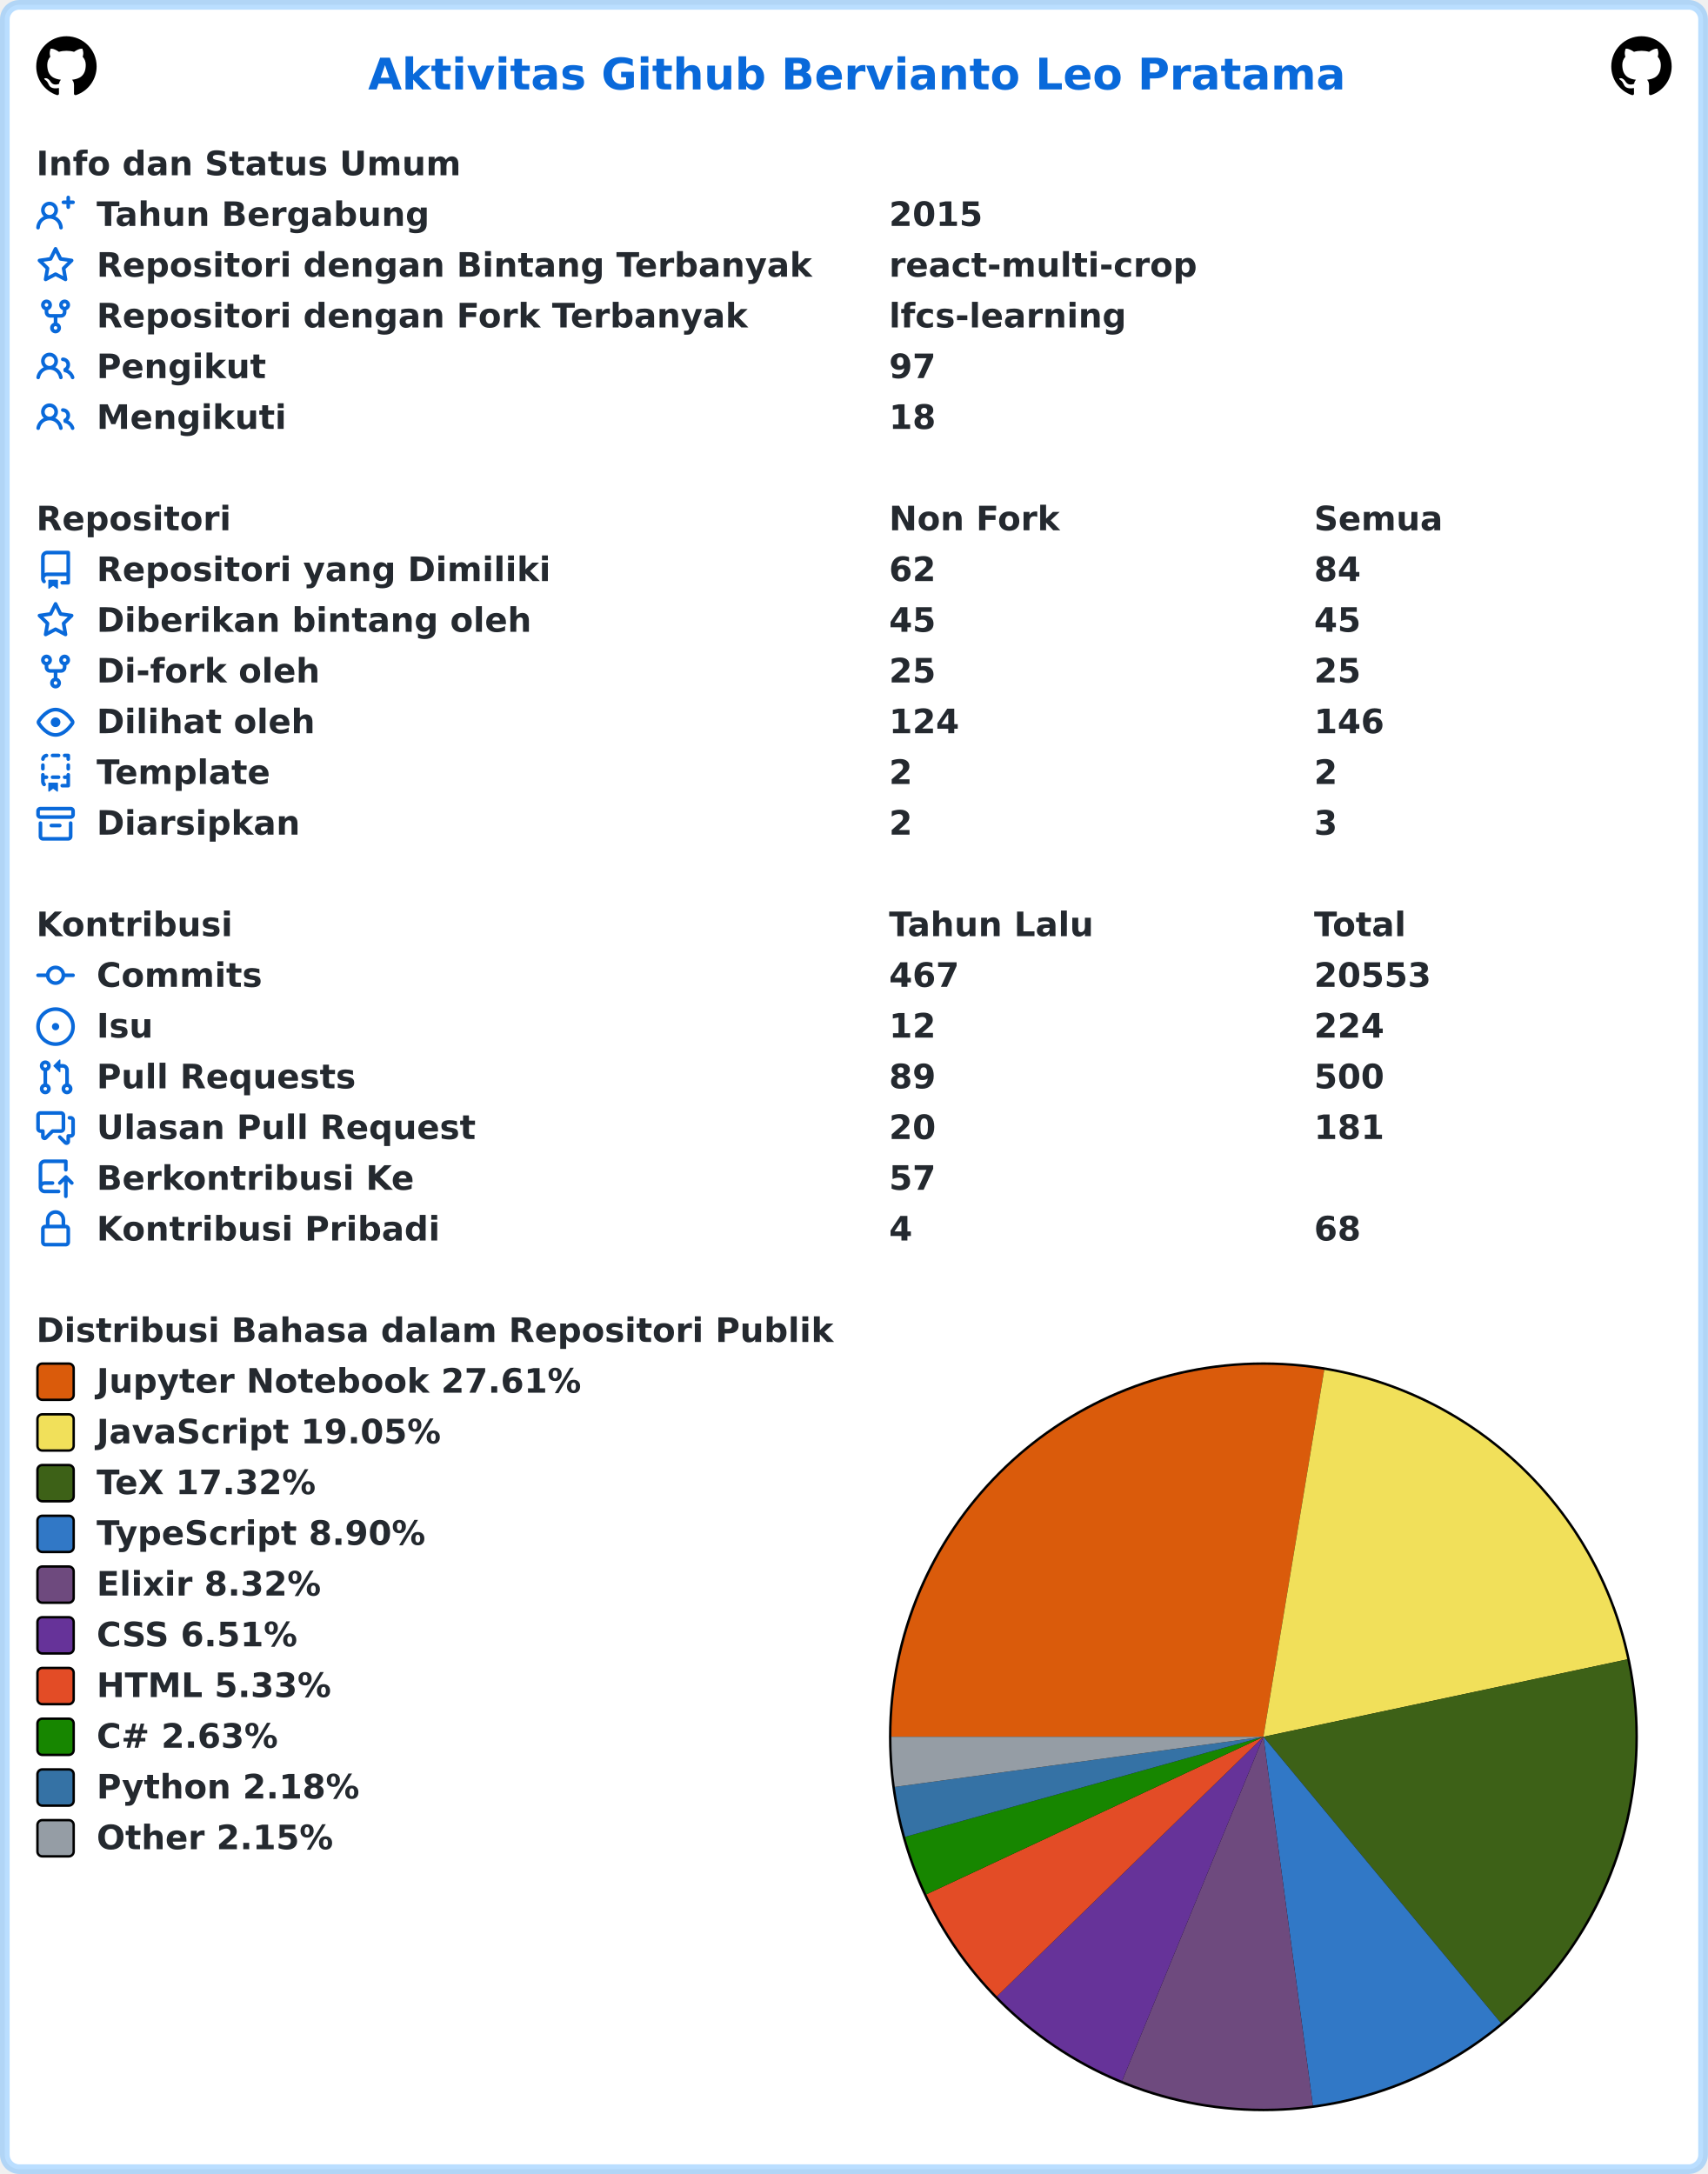
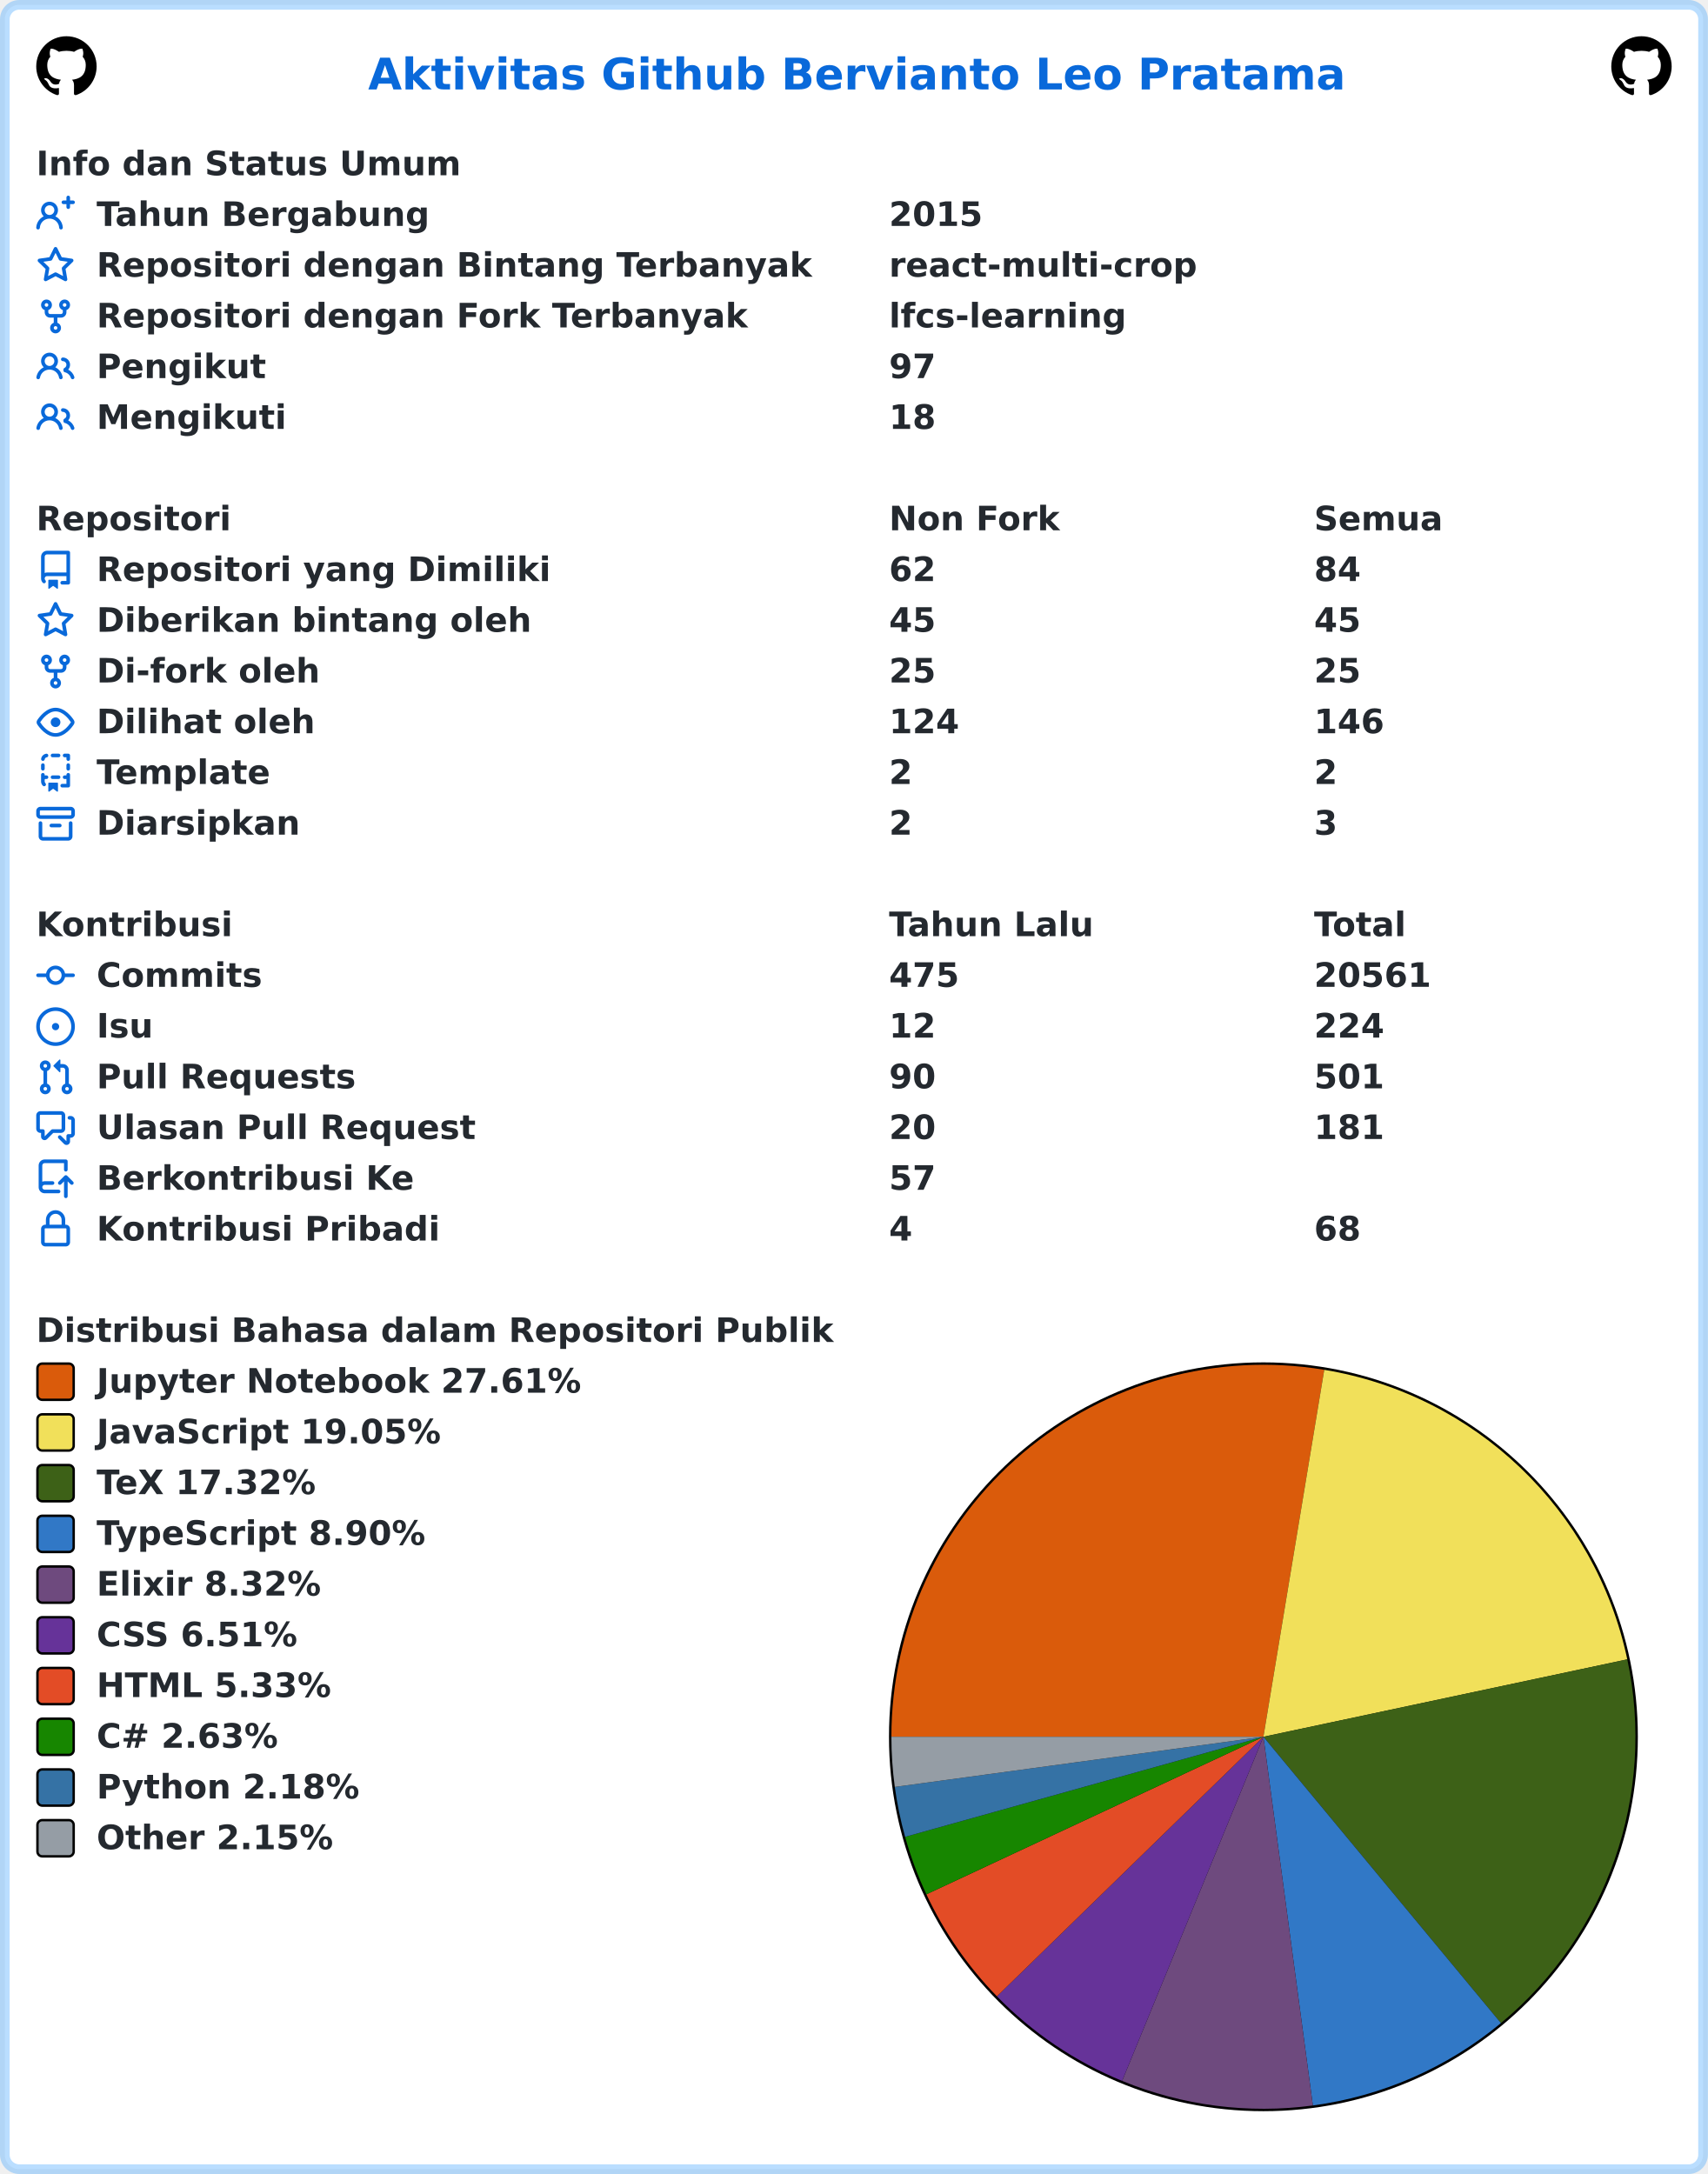
<svg xmlns="http://www.w3.org/2000/svg" width="707" height="900" viewBox="0 0 707 900" lang="id" xml:lang="id">
  <rect x="2" y="2" stroke-width="4" rx="6" width="703" height="896" stroke="rgba(84,174,255,0.4)" fill="#ffffff" />
  <g font-weight="600" font-size="110pt" font-family="Verdana,Geneva,DejaVu Sans,sans-serif" text-rendering="geometricPrecision">
    <text x="1239" y="301" lengthAdjust="spacingAndGlyphs" textLength="3261" transform="scale(0.123)" fill="#0969da">Aktivitas Github Bervianto Leo Pratama</text>
    <svg x="15" y="15" width="25" height="25" viewBox="0 0 16 16">
      <path fill="#000000" fill-rule="evenodd" d="M8 0C3.58 0 0 3.58 0 8c0 3.54 2.29 6.53 5.47 7.59.4.07.55-.17.55-.38 0-.19-.01-.82-.01-1.49-2.01.37-2.53-.49-2.69-.94-.09-.23-.48-.94-.82-1.13-.28-.15-.68-.52-.01-.53.63-.01 1.08.58 1.23.82.72 1.21 1.87.87 2.33.66.07-.52.28-.87.51-1.07-1.78-.2-3.64-.89-3.64-3.95 0-.87.31-1.59.82-2.15-.08-.2-.36-1.02.08-2.12 0 0 .67-.21 2.2.82.64-.18 1.32-.27 2-.27.68 0 1.36.09 2 .27 1.53-1.04 2.2-.82 2.2-.82.44 1.1.16 1.92.08 2.12.51.56.82 1.27.82 2.15 0 3.07-1.87 3.75-3.65 3.95.29.25.54.73.54 1.48 0 1.07-.01 1.93-.01 2.2 0 .21.15.46.55.38A8.013 8.013 0 0016 8c0-4.42-3.58-8-8-8z" />
    </svg>
    <svg x="667" y="15" width="25" height="25" viewBox="0 0 16 16">
      <path fill="#000000" fill-rule="evenodd" d="M8 0C3.58 0 0 3.58 0 8c0 3.54 2.29 6.53 5.47 7.59.4.07.55-.17.55-.38 0-.19-.01-.82-.01-1.49-2.01.37-2.53-.49-2.69-.94-.09-.23-.48-.94-.82-1.13-.28-.15-.68-.52-.01-.53.63-.01 1.08.58 1.23.82.72 1.21 1.87.87 2.33.66.07-.52.28-.87.51-1.07-1.78-.2-3.64-.89-3.64-3.95 0-.87.31-1.59.82-2.15-.08-.2-.36-1.02.08-2.12 0 0 .67-.21 2.2.82.64-.18 1.32-.27 2-.27.68 0 1.36.09 2 .27 1.53-1.04 2.2-.82 2.2-.82.44 1.1.16 1.92.08 2.12.51.56.82 1.27.82 2.15 0 3.07-1.87 3.75-3.65 3.95.29.25.54.73.54 1.48 0 1.07-.01 1.93-.01 2.2 0 .21.15.46.55.38A8.013 8.013 0 0016 8c0-4.42-3.58-8-8-8z" />
    </svg>
    <g transform="translate(0, 60)" fill="#24292f">
      <g transform="translate(15, 0)">
        <g transform="scale(0.095)">
          <text x="0" y="132" textLength="1852" lengthAdjust="spacingAndGlyphs">Info dan Status Umum</text>
        </g>
      </g>
      <g transform="translate(15, 21)">
        <path fill="#0969da" fill-rule="evenodd" d="M13.25 0a.75.75 0 01.75.75V2h1.25a.75.75 0 010 1.5H14v1.25a.75.75 0 01-1.5 0V3.5h-1.25a.75.75 0 010-1.5h1.25V.75a.75.75 0 01.75-.75zM5.5 4a2 2 0 100 4 2 2 0 000-4zm2.4 4.548a3.5 3.5 0 10-4.799 0 5.527 5.527 0 00-3.1 4.66.75.75 0 101.498.085A4.01 4.01 0 015.5 9.5a4.01 4.01 0 014.001 3.793.75.75 0 101.498-.086 5.527 5.527 0 00-3.1-4.659z" />
        <g transform="scale(0.095)">
          <text lengthAdjust="spacingAndGlyphs" textLength="1478" x="263" y="132">Tahun Bergabung</text>
          <text lengthAdjust="spacingAndGlyphs" textLength="420" x="3716" y="132">2015</text>
        </g>
      </g>
      <g transform="translate(15, 42)">
        <path fill="#0969da" fill-rule="evenodd" d="M8 .25a.75.75 0 01.673.418l1.882 3.815 4.21.612a.75.75 0 01.416 1.279l-3.046 2.97.719 4.192a.75.75 0 01-1.088.791L8 12.347l-3.766 1.98a.75.75 0 01-1.088-.79l.72-4.194L.818 6.374a.75.75 0 01.416-1.28l4.21-.611L7.327.668A.75.75 0 018 .25zm0 2.445L6.615 5.5a.75.75 0 01-.564.41l-3.097.45 2.24 2.184a.75.75 0 01.216.664l-.528 3.084 2.769-1.456a.75.75 0 01.698 0l2.77 1.456-.53-3.084a.75.75 0 01.216-.664l2.24-2.183-3.096-.45a.75.75 0 01-.564-.41L8 2.694v.001z" />
        <g transform="scale(0.095)">
          <text lengthAdjust="spacingAndGlyphs" textLength="3126" x="263" y="132">Repositori dengan Bintang Terbanyak</text>
          <text lengthAdjust="spacingAndGlyphs" textLength="1330" x="3716" y="132">react-multi-crop</text>
        </g>
      </g>
      <g transform="translate(15, 63)">
        <path fill="#0969da" fill-rule="evenodd" d="M5 3.25a.75.75 0 11-1.5 0 .75.75 0 011.5 0zm0 2.122a2.25 2.25 0 10-1.5 0v.878A2.25 2.25 0 005.75 8.5h1.5v2.128a2.251 2.251 0 101.5 0V8.5h1.5a2.25 2.25 0 002.25-2.25v-.878a2.25 2.25 0 10-1.5 0v.878a.75.75 0 01-.75.75h-4.5A.75.75 0 015 6.25v-.878zm3.75 7.378a.75.75 0 11-1.5 0 .75.75 0 011.5 0zm3-8.75a.75.75 0 100-1.5.75.75 0 000 1.5z" />
        <g transform="scale(0.095)">
          <text lengthAdjust="spacingAndGlyphs" textLength="2846" x="263" y="132">Repositori dengan Fork Terbanyak</text>
          <text lengthAdjust="spacingAndGlyphs" textLength="1018" x="3716" y="132">lfcs-learning</text>
        </g>
      </g>
      <g transform="translate(15, 84)">
        <path fill="#0969da" fill-rule="evenodd" d="M5.5 3.5a2 2 0 100 4 2 2 0 000-4zM2 5.5a3.5 3.5 0 115.898 2.549 5.507 5.507 0 013.034 4.084.75.75 0 11-1.482.235 4.001 4.001 0 00-7.9 0 .75.75 0 01-1.482-.236A5.507 5.507 0 013.102 8.05 3.49 3.49 0 012 5.5zM11 4a.75.75 0 100 1.5 1.5 1.5 0 01.666 2.844.75.75 0 00-.416.672v.352a.75.75 0 00.574.73c1.2.289 2.162 1.2 2.522 2.372a.75.75 0 101.434-.44 5.01 5.01 0 00-2.56-3.012A3 3 0 0011 4z" />
        <g transform="scale(0.095)">
          <text lengthAdjust="spacingAndGlyphs" textLength="723" x="263" y="132">Pengikut</text>
          <text lengthAdjust="spacingAndGlyphs" textLength="210" x="3716" y="132">97</text>
        </g>
      </g>
      <g transform="translate(15, 105)">
        <path fill="#0969da" fill-rule="evenodd" d="M5.5 3.5a2 2 0 100 4 2 2 0 000-4zM2 5.5a3.5 3.5 0 115.898 2.549 5.507 5.507 0 013.034 4.084.75.75 0 11-1.482.235 4.001 4.001 0 00-7.9 0 .75.75 0 01-1.482-.236A5.507 5.507 0 013.102 8.05 3.49 3.49 0 012 5.5zM11 4a.75.75 0 100 1.5 1.5 1.5 0 01.666 2.844.75.75 0 00-.416.672v.352a.75.75 0 00.574.73c1.2.289 2.162 1.2 2.522 2.372a.75.75 0 101.434-.44 5.01 5.01 0 00-2.56-3.012A3 3 0 0011 4z" />
        <g transform="scale(0.095)">
          <text lengthAdjust="spacingAndGlyphs" textLength="813" x="263" y="132">Mengikuti</text>
          <text lengthAdjust="spacingAndGlyphs" textLength="210" x="3716" y="132">18</text>
        </g>
      </g>
    </g>
    <g transform="translate(0, 207)" fill="#24292f">
      <g transform="translate(15, 0)">
        <g transform="scale(0.095)">
          <text x="0" y="132" textLength="832" lengthAdjust="spacingAndGlyphs">Repositori</text>
          <text x="3716" y="132" textLength="740" lengthAdjust="spacingAndGlyphs">Non Fork</text>
          <text x="5568" y="132" textLength="573" lengthAdjust="spacingAndGlyphs">Semua</text>
        </g>
      </g>
      <g transform="translate(15, 21)">
        <path fill="#0969da" fill-rule="evenodd" d="M2 2.5A2.5 2.5 0 014.5 0h8.75a.75.75 0 01.75.75v12.5a.75.75 0 01-.75.75h-2.5a.75.75 0 110-1.5h1.75v-2h-8a1 1 0 00-.714 1.7.75.75 0 01-1.072 1.05A2.495 2.495 0 012 11.5v-9zm10.5-1V9h-8c-.356 0-.694.074-1 .208V2.5a1 1 0 011-1h8zM5 12.25v3.25a.25.25 0 00.4.2l1.45-1.087a.25.25 0 01.3 0L8.6 15.7a.25.25 0 00.4-.2v-3.25a.25.25 0 00-.25-.25h-3.5a.25.25 0 00-.25.25z" />
        <g transform="scale(0.095)">
          <text lengthAdjust="spacingAndGlyphs" textLength="1962" x="263" y="132">Repositori yang Dimiliki</text>
          <text lengthAdjust="spacingAndGlyphs" textLength="210" x="3716" y="132">62</text>
          <text lengthAdjust="spacingAndGlyphs" textLength="210" x="5568" y="132">84</text>
        </g>
      </g>
      <g transform="translate(15, 42)">
        <path fill="#0969da" fill-rule="evenodd" d="M8 .25a.75.75 0 01.673.418l1.882 3.815 4.21.612a.75.75 0 01.416 1.279l-3.046 2.97.719 4.192a.75.75 0 01-1.088.791L8 12.347l-3.766 1.98a.75.75 0 01-1.088-.79l.72-4.194L.818 6.374a.75.75 0 01.416-1.28l4.21-.611L7.327.668A.75.75 0 018 .25zm0 2.445L6.615 5.5a.75.75 0 01-.564.41l-3.097.45 2.24 2.184a.75.75 0 01.216.664l-.528 3.084 2.769-1.456a.75.75 0 01.698 0l2.77 1.456-.53-3.084a.75.75 0 01.216-.664l2.24-2.183-3.096-.45a.75.75 0 01-.564-.41L8 2.694v.001z" />
        <g transform="scale(0.095)">
          <text lengthAdjust="spacingAndGlyphs" textLength="1887" x="263" y="132">Diberikan bintang oleh</text>
          <text lengthAdjust="spacingAndGlyphs" textLength="210" x="3716" y="132">45</text>
          <text lengthAdjust="spacingAndGlyphs" textLength="210" x="5568" y="132">45</text>
        </g>
      </g>
      <g transform="translate(15, 63)">
        <path fill="#0969da" fill-rule="evenodd" d="M5 3.25a.75.75 0 11-1.5 0 .75.75 0 011.5 0zm0 2.122a2.25 2.25 0 10-1.5 0v.878A2.25 2.25 0 005.75 8.5h1.5v2.128a2.251 2.251 0 101.5 0V8.5h1.5a2.25 2.25 0 002.25-2.25v-.878a2.25 2.25 0 10-1.5 0v.878a.75.75 0 01-.75.75h-4.5A.75.75 0 015 6.25v-.878zm3.75 7.378a.75.75 0 11-1.5 0 .75.75 0 011.5 0zm3-8.75a.75.75 0 100-1.5.75.75 0 000 1.5z" />
        <g transform="scale(0.095)">
          <text lengthAdjust="spacingAndGlyphs" textLength="963" x="263" y="132">Di-fork oleh</text>
          <text lengthAdjust="spacingAndGlyphs" textLength="210" x="3716" y="132">25</text>
          <text lengthAdjust="spacingAndGlyphs" textLength="210" x="5568" y="132">25</text>
        </g>
      </g>
      <g transform="translate(15, 84)">
        <path fill="#0969da" fill-rule="evenodd" d="M1.679 7.932c.412-.621 1.242-1.75 2.366-2.717C5.175 4.242 6.527 3.5 8 3.5c1.473 0 2.824.742 3.955 1.715 1.124.967 1.954 2.096 2.366 2.717a.119.119 0 010 .136c-.412.621-1.242 1.75-2.366 2.717C10.825 11.758 9.473 12.5 8 12.5c-1.473 0-2.824-.742-3.955-1.715C2.92 9.818 2.09 8.69 1.679 8.068a.119.119 0 010-.136zM8 2c-1.981 0-3.67.992-4.933 2.078C1.797 5.169.88 6.423.43 7.1a1.619 1.619 0 000 1.798c.45.678 1.367 1.932 2.637 3.024C4.329 13.008 6.019 14 8 14c1.981 0 3.67-.992 4.933-2.078 1.27-1.091 2.187-2.345 2.637-3.023a1.619 1.619 0 000-1.798c-.45-.678-1.367-1.932-2.637-3.023C11.671 2.992 9.981 2 8 2zm0 8a2 2 0 100-4 2 2 0 000 4z" />
        <g transform="scale(0.095)">
          <text lengthAdjust="spacingAndGlyphs" textLength="944" x="263" y="132">Dilihat oleh</text>
          <text lengthAdjust="spacingAndGlyphs" textLength="315" x="3716" y="132">124</text>
          <text lengthAdjust="spacingAndGlyphs" textLength="315" x="5568" y="132">146</text>
        </g>
      </g>
      <g transform="translate(15, 105)">
        <path fill="#0969da" fill-rule="evenodd" d="M6 .75A.75.75 0 016.75 0h2.5a.75.75 0 010 1.5h-2.5A.75.75 0 016 .75zm5 0a.75.75 0 01.75-.75h1.5a.75.75 0 01.75.75v1.5a.75.75 0 01-1.5 0V1.5h-.75A.75.75 0 0111 .75zM4.992.662a.75.75 0 01-.636.848c-.436.063-.783.41-.846.846a.75.75 0 01-1.485-.212A2.501 2.501 0 014.144.025a.75.75 0 01.848.637zM2.75 4a.75.75 0 01.75.75v1.5a.75.75 0 01-1.5 0v-1.5A.75.75 0 012.75 4zm10.5 0a.75.75 0 01.75.75v1.5a.75.75 0 01-1.5 0v-1.5a.75.75 0 01.75-.75zM2.75 8a.75.75 0 01.75.75v.268A1.72 1.72 0 013.75 9h.5a.75.75 0 010 1.5h-.5a.25.25 0 00-.25.25v.75c0 .28.114.532.3.714a.75.75 0 01-1.05 1.072A2.495 2.495 0 012 11.5V8.75A.75.75 0 012.75 8zm10.5 0a.75.75 0 01.75.75v4.5a.75.75 0 01-.75.75h-2.5a.75.75 0 010-1.5h1.75v-2h-.75a.75.75 0 010-1.5h.75v-.25a.75.75 0 01.75-.75zM6 9.75A.75.75 0 016.75 9h2.5a.75.75 0 010 1.5h-2.5A.75.75 0 016 9.75zm-1 2.5v3.25a.25.25 0 00.4.2l1.45-1.087a.25.25 0 01.3 0L8.6 15.7a.25.25 0 00.4-.2v-3.25a.25.25 0 00-.25-.25h-3.5a.25.25 0 00-.25.25z" />
        <g transform="scale(0.095)">
          <text lengthAdjust="spacingAndGlyphs" textLength="783" x="263" y="132">Template</text>
          <text lengthAdjust="spacingAndGlyphs" textLength="105" x="3716" y="132">2</text>
          <text lengthAdjust="spacingAndGlyphs" textLength="105" x="5568" y="132">2</text>
        </g>
      </g>
      <g transform="translate(15, 126)">
        <path fill="#0969da" fill-rule="evenodd" d="M1.75 2.5a.25.25 0 00-.25.25v1.5c0 .138.112.25.25.25h12.5a.25.25 0 00.25-.25v-1.5a.25.25 0 00-.25-.25H1.75zM0 2.75C0 1.784.784 1 1.75 1h12.5c.966 0 1.75.784 1.75 1.75v1.5A1.75 1.75 0 0114.25 6H1.75A1.75 1.75 0 010 4.25v-1.5zM1.75 7a.75.75 0 01.75.75v5.5c0 .138.112.25.25.25h10.5a.25.25 0 00.25-.25v-5.5a.75.75 0 111.5 0v5.5A1.75 1.75 0 0113.25 15H2.75A1.75 1.75 0 011 13.25v-5.5A.75.75 0 011.75 7zm4.5 1a.75.75 0 000 1.5h3.5a.75.75 0 100-1.5h-3.5z" />
        <g transform="scale(0.095)">
          <text lengthAdjust="spacingAndGlyphs" textLength="880" x="263" y="132">Diarsipkan</text>
          <text lengthAdjust="spacingAndGlyphs" textLength="105" x="3716" y="132">2</text>
          <text lengthAdjust="spacingAndGlyphs" textLength="105" x="5568" y="132">3</text>
        </g>
      </g>
    </g>
    <g transform="translate(0, 375)" fill="#24292f">
      <g transform="translate(15, 0)">
        <g transform="scale(0.095)">
          <text x="0" y="132" textLength="834" lengthAdjust="spacingAndGlyphs">Kontribusi</text>
          <text x="3716" y="132" textLength="914" lengthAdjust="spacingAndGlyphs">Tahun Lalu</text>
          <text x="5568" y="132" textLength="414" lengthAdjust="spacingAndGlyphs">Total</text>
        </g>
      </g>
      <g transform="translate(15, 21)">
        <path fill="#0969da" fill-rule="evenodd" d="M10.5 7.75a2.5 2.5 0 11-5 0 2.5 2.5 0 015 0zm1.43.75a4.002 4.002 0 01-7.86 0H.75a.75.75 0 110-1.5h3.32a4.001 4.001 0 017.86 0h3.32a.75.75 0 110 1.5h-3.32z" />
        <g transform="scale(0.095)">
          <text lengthAdjust="spacingAndGlyphs" textLength="734" x="263" y="132">Commits</text>
-           <text lengthAdjust="spacingAndGlyphs" textLength="315" x="3716" y="132">467</text>
-           <text lengthAdjust="spacingAndGlyphs" textLength="525" x="5568" y="132">20553</text>
+           <text lengthAdjust="spacingAndGlyphs" textLength="315" x="3716" y="132">475</text>
+           <text lengthAdjust="spacingAndGlyphs" textLength="525" x="5568" y="132">20561</text>
        </g>
      </g>
      <g transform="translate(15, 42)">
        <path fill="#0969da" d="M8 9.5a1.5 1.5 0 100-3 1.5 1.5 0 000 3z" />
        <path fill="#0969da" fill-rule="evenodd" d="M8 0a8 8 0 100 16A8 8 0 008 0zM1.5 8a6.5 6.5 0 1113 0 6.5 6.5 0 01-13 0z" />
        <g transform="scale(0.095)">
          <text lengthAdjust="spacingAndGlyphs" textLength="238" x="263" y="132">Isu</text>
          <text lengthAdjust="spacingAndGlyphs" textLength="210" x="3716" y="132">12</text>
          <text lengthAdjust="spacingAndGlyphs" textLength="315" x="5568" y="132">224</text>
        </g>
      </g>
      <g transform="translate(15, 63)">
        <path fill="#0969da" fill-rule="evenodd" d="M7.177 3.073L9.573.677A.25.25 0 0110 .854v4.792a.25.25 0 01-.427.177L7.177 3.427a.25.25 0 010-.354zM3.75 2.5a.75.75 0 100 1.5.75.75 0 000-1.5zm-2.25.75a2.25 2.25 0 113 2.122v5.256a2.251 2.251 0 11-1.5 0V5.372A2.25 2.25 0 011.5 3.25zM11 2.5h-1V4h1a1 1 0 011 1v5.628a2.251 2.251 0 101.5 0V5A2.5 2.5 0 0011 2.5zm1 10.25a.75.75 0 111.5 0 .75.75 0 01-1.5 0zM3.75 12a.75.75 0 100 1.5.75.75 0 000-1.5z" />
        <g transform="scale(0.095)">
          <text lengthAdjust="spacingAndGlyphs" textLength="1113" x="263" y="132">Pull Requests</text>
-           <text lengthAdjust="spacingAndGlyphs" textLength="210" x="3716" y="132">89</text>
-           <text lengthAdjust="spacingAndGlyphs" textLength="315" x="5568" y="132">500</text>
+           <text lengthAdjust="spacingAndGlyphs" textLength="210" x="3716" y="132">90</text>
+           <text lengthAdjust="spacingAndGlyphs" textLength="315" x="5568" y="132">501</text>
        </g>
      </g>
      <g transform="translate(15, 84)">
        <path fill="#0969da" fill-rule="evenodd" d="M1.5 2.75a.25.25 0 01.25-.25h8.5a.25.25 0 01.25.25v5.5a.25.25 0 01-.25.25h-3.5a.75.75 0 00-.53.22L3.5 11.44V9.25a.75.75 0 00-.75-.75h-1a.25.25 0 01-.25-.25v-5.5zM1.75 1A1.75 1.75 0 000 2.75v5.5C0 9.216.784 10 1.75 10H2v1.543a1.457 1.457 0 002.487 1.03L7.061 10h3.189A1.75 1.75 0 0012 8.25v-5.5A1.75 1.75 0 0010.25 1h-8.5zM14.5 4.75a.25.25 0 00-.25-.25h-.5a.75.75 0 110-1.5h.5c.966 0 1.75.784 1.75 1.75v5.5A1.75 1.75 0 0114.25 12H14v1.543a1.457 1.457 0 01-2.487 1.03L9.22 12.28a.75.75 0 111.06-1.06l2.22 2.22v-2.19a.75.75 0 01.75-.75h1a.25.25 0 00.25-.25v-5.5z" />
        <g transform="scale(0.095)">
          <text lengthAdjust="spacingAndGlyphs" textLength="1640" x="263" y="132">Ulasan Pull Request</text>
          <text lengthAdjust="spacingAndGlyphs" textLength="210" x="3716" y="132">20</text>
          <text lengthAdjust="spacingAndGlyphs" textLength="315" x="5568" y="132">181</text>
        </g>
      </g>
      <g transform="translate(15, 105)">
        <path fill="#0969da" fill-rule="evenodd" d="M1 2.5A2.5 2.5 0 013.5 0h8.75a.75.75 0 01.75.75v3.5a.75.75 0 01-1.5 0V1.5h-8a1 1 0 00-1 1v6.708A2.492 2.492 0 013.5 9h3.25a.75.75 0 010 1.5H3.5a1 1 0 100 2h5.75a.75.75 0 010 1.5H3.5A2.5 2.5 0 011 11.5v-9zm13.23 7.79a.75.75 0 001.06-1.06l-2.505-2.505a.75.75 0 00-1.06 0L9.22 9.229a.75.75 0 001.06 1.061l1.225-1.224v6.184a.75.75 0 001.5 0V9.066l1.224 1.224z" />
        <g transform="scale(0.095)">
          <text lengthAdjust="spacingAndGlyphs" textLength="1366" x="263" y="132">Berkontribusi Ke</text>
          <text lengthAdjust="spacingAndGlyphs" textLength="210" x="3716" y="132">57</text>
        </g>
      </g>
      <g transform="translate(15, 126)">
        <path fill="#0969da" fill-rule="evenodd" d="M4 4v2h-.25A1.75 1.75 0 002 7.75v5.5c0 .966.784 1.75 1.75 1.75h8.5A1.75 1.75 0 0014 13.25v-5.5A1.75 1.75 0 0012.25 6H12V4a4 4 0 10-8 0zm6.5 2V4a2.5 2.5 0 00-5 0v2h5zM12 7.5h.25a.25.25 0 01.25.25v5.5a.25.25 0 01-.25.25h-8.5a.25.25 0 01-.25-.25v-5.5a.25.25 0 01.25-.25H12z" />
        <g transform="scale(0.095)">
          <text lengthAdjust="spacingAndGlyphs" textLength="1456" x="263" y="132">Kontribusi Pribadi</text>
          <text lengthAdjust="spacingAndGlyphs" textLength="105" x="3716" y="132">4</text>
          <text lengthAdjust="spacingAndGlyphs" textLength="210" x="5568" y="132">68</text>
        </g>
      </g>
    </g>
    <g transform="translate(0, 543)" fill="#24292f">
      <g transform="translate(15, 0)">
        <g transform="scale(0.095)">
          <text x="0" y="132" textLength="3438" lengthAdjust="spacingAndGlyphs">Distribusi Bahasa dalam Repositori Publik</text>
        </g>
      </g>
      <g transform="translate(368, 21)">
        <circle cx="155" cy="155" r="155" fill="#000000" />
      </g>
      <g transform="translate(369, 22)">
        <path fill-rule="evenodd" fill="#DA5B0B" d="M 0.0,154 A 154 154 0 0 1 179.184 2.073 L 154,154 Z" />
        <path fill-rule="evenodd" fill="#f1e05a" d="M 179.184,2.073 A 154 154 0 0 1 304.628 121.948 L 154,154 Z" />
        <path fill-rule="evenodd" fill="#3D6117" d="M 304.628,121.948 A 154 154 0 0 1 252.321 272.528 L 154,154 Z" />
        <path fill-rule="evenodd" fill="#3178c6" d="M 252.321,272.528 A 154 154 0 0 1 174.472 306.633 L 154,154 Z" />
        <path fill-rule="evenodd" fill="#6e4a7e" d="M 174.472,306.633 A 154 154 0 0 1 95.509 296.46 L 154,154 Z" />
        <path fill-rule="evenodd" fill="#663399" d="M 95.509,296.46 A 154 154 0 0 1 43.678 261.448 L 154,154 Z" />
        <path fill-rule="evenodd" fill="#e34c26" d="M 43.678,261.448 A 154 154 0 0 1 14.495 219.225 L 154,154 Z" />
        <path fill-rule="evenodd" fill="#178600" d="M 14.495,219.225 A 154 154 0 0 1 5.676 195.425 L 154,154 Z" />
        <path fill-rule="evenodd" fill="#3572A5" d="M 5.676,195.425 A 154 154 0 0 1 1.406 174.759 L 154,154 Z" />
        <path fill-rule="evenodd" fill="#959da5" d="M 1.406,174.759 A 154 154 0 0 1 0.0 154 L 154,154 Z" />
      </g>
      <g transform="translate(15, 21)">
        <rect x="0.5" y="0.5" rx="2" width="15" height="15" fill="#DA5B0B" stroke-width="1" stroke="#000000" />
        <text transform="scale(0.095)" x="263" y="132" textLength="2126" lengthAdjust="spacingAndGlyphs">Jupyter Notebook 27.61%</text>
      </g>
      <g transform="translate(15, 42)">
        <rect x="0.5" y="0.5" rx="2" width="15" height="15" fill="#f1e05a" stroke-width="1" stroke="#000000" />
        <text transform="scale(0.095)" x="263" y="132" textLength="1516" lengthAdjust="spacingAndGlyphs">JavaScript 19.05%</text>
      </g>
      <g transform="translate(15, 63)">
        <rect x="0.5" y="0.5" rx="2" width="15" height="15" fill="#3D6117" stroke-width="1" stroke="#000000" />
        <text transform="scale(0.095)" x="263" y="132" textLength="999" lengthAdjust="spacingAndGlyphs">TeX 17.32%</text>
      </g>
      <g transform="translate(15, 84)">
        <rect x="0.5" y="0.5" rx="2" width="15" height="15" fill="#3178c6" stroke-width="1" stroke="#000000" />
        <text transform="scale(0.095)" x="263" y="132" textLength="1462" lengthAdjust="spacingAndGlyphs">TypeScript 8.90%</text>
      </g>
      <g transform="translate(15, 105)">
        <rect x="0.5" y="0.5" rx="2" width="15" height="15" fill="#6e4a7e" stroke-width="1" stroke="#000000" />
        <text transform="scale(0.095)" x="263" y="132" textLength="987" lengthAdjust="spacingAndGlyphs">Elixir 8.32%</text>
      </g>
      <g transform="translate(15, 126)">
        <rect x="0.5" y="0.5" rx="2" width="15" height="15" fill="#663399" stroke-width="1" stroke="#000000" />
        <text transform="scale(0.095)" x="263" y="132" textLength="903" lengthAdjust="spacingAndGlyphs">CSS 6.51%</text>
      </g>
      <g transform="translate(15, 147)">
        <rect x="0.5" y="0.5" rx="2" width="15" height="15" fill="#e34c26" stroke-width="1" stroke="#000000" />
        <text transform="scale(0.095)" x="263" y="132" textLength="1036" lengthAdjust="spacingAndGlyphs">HTML 5.33%</text>
      </g>
      <g transform="translate(15, 168)">
        <rect x="0.5" y="0.5" rx="2" width="15" height="15" fill="#178600" stroke-width="1" stroke="#000000" />
        <text transform="scale(0.095)" x="263" y="132" textLength="831" lengthAdjust="spacingAndGlyphs">C# 2.63%</text>
      </g>
      <g transform="translate(15, 189)">
        <rect x="0.5" y="0.5" rx="2" width="15" height="15" fill="#3572A5" stroke-width="1" stroke="#000000" />
        <text transform="scale(0.095)" x="263" y="132" textLength="1149" lengthAdjust="spacingAndGlyphs">Python 2.18%</text>
      </g>
      <g transform="translate(15, 210)">
        <rect x="0.5" y="0.5" rx="2" width="15" height="15" fill="#959da5" stroke-width="1" stroke="#000000" />
        <text transform="scale(0.095)" x="263" y="132" textLength="1047" lengthAdjust="spacingAndGlyphs">Other 2.15%</text>
      </g>
    </g>
  </g>
</svg>
